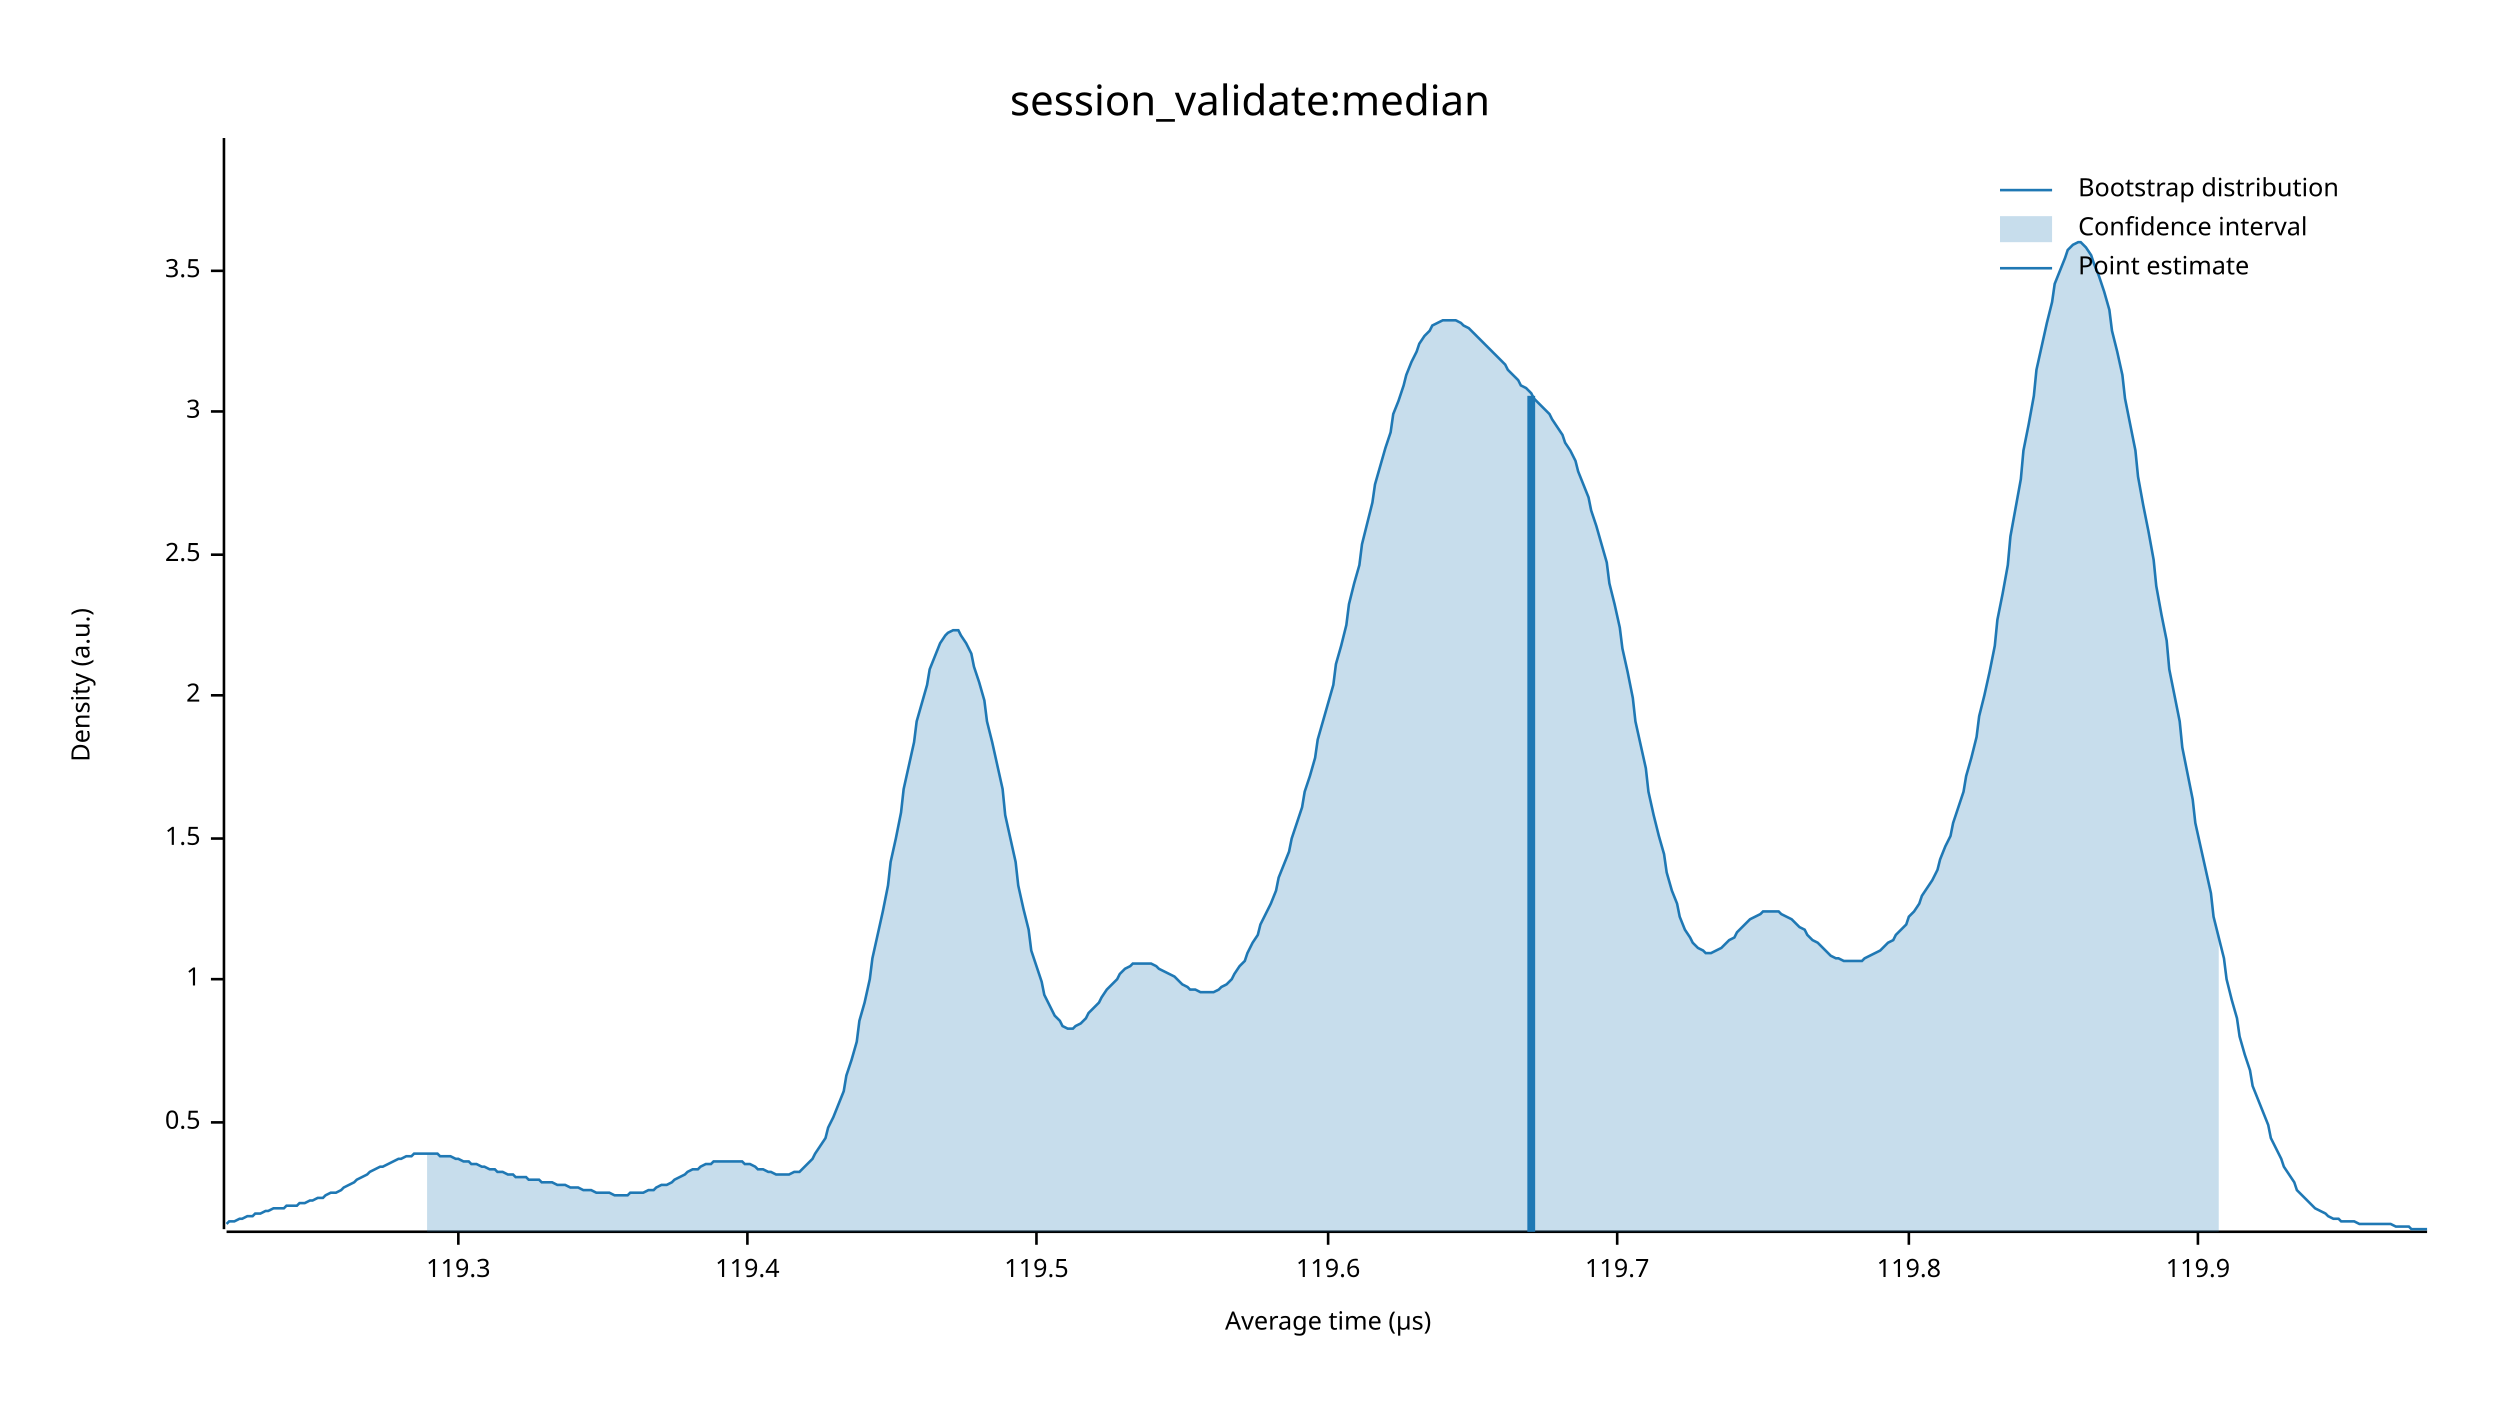
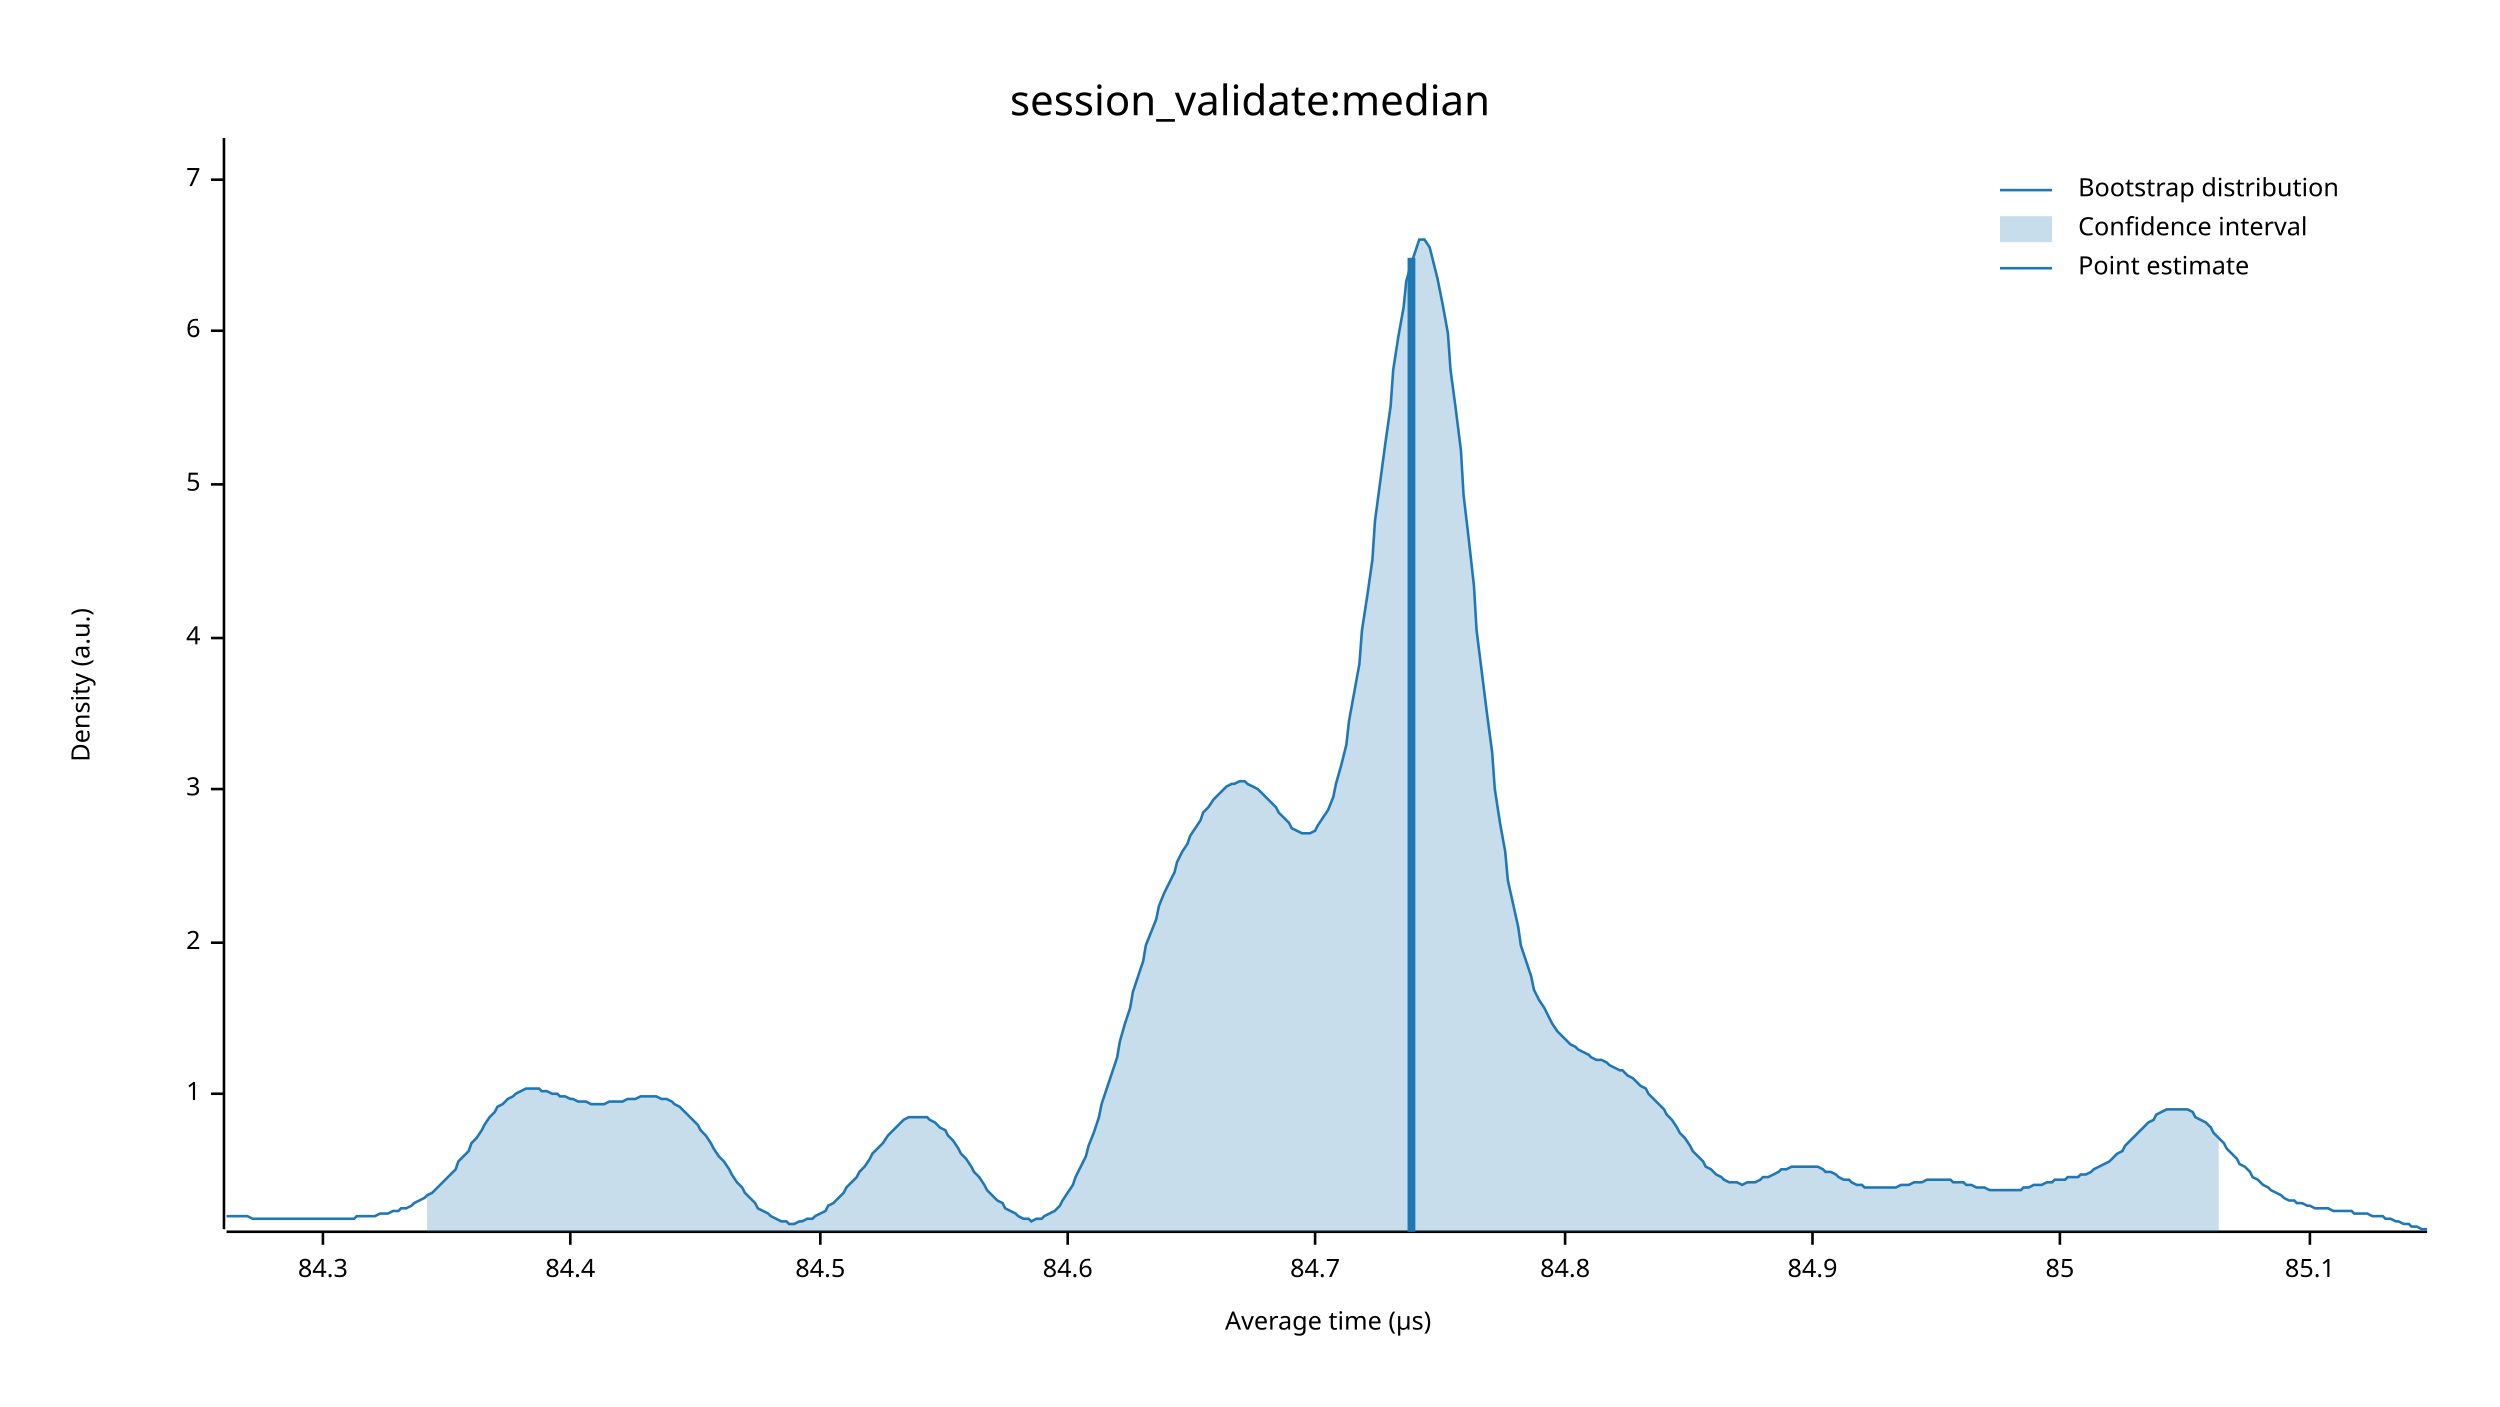
<svg xmlns="http://www.w3.org/2000/svg" width="960" height="540" viewBox="0 0 960 540">
  <text x="480" y="32" dy="0.76em" text-anchor="middle" font-family="sans-serif" font-size="16.129" opacity="1" fill="#000000">
session_validate:median
</text>
  <text x="27" y="263" dy="0.76em" text-anchor="middle" font-family="sans-serif" font-size="9.677" opacity="1" fill="#000000" transform="rotate(270, 27, 263)">
Density (a.u.)
</text>
  <text x="510" y="513" dy="-0.5ex" text-anchor="middle" font-family="sans-serif" font-size="9.677" opacity="1" fill="#000000">
Average time (µs)
</text>
  <polyline fill="none" opacity="1" stroke="#000000" stroke-width="1" points="86,53 86,472 " />
-   <text x="77" y="431" dy="0.5ex" text-anchor="end" font-family="sans-serif" font-size="9.677" opacity="1" fill="#000000">
- 0.5
- </text>
-   <polyline fill="none" opacity="1" stroke="#000000" stroke-width="1" points="81,431 86,431 " />
-   <text x="77" y="376" dy="0.5ex" text-anchor="end" font-family="sans-serif" font-size="9.677" opacity="1" fill="#000000">
+   <text x="77" y="420" dy="0.5ex" text-anchor="end" font-family="sans-serif" font-size="9.677" opacity="1" fill="#000000">
1
</text>
-   <polyline fill="none" opacity="1" stroke="#000000" stroke-width="1" points="81,376 86,376 " />
-   <text x="77" y="322" dy="0.5ex" text-anchor="end" font-family="sans-serif" font-size="9.677" opacity="1" fill="#000000">
- 1.5
- </text>
-   <polyline fill="none" opacity="1" stroke="#000000" stroke-width="1" points="81,322 86,322 " />
-   <text x="77" y="267" dy="0.5ex" text-anchor="end" font-family="sans-serif" font-size="9.677" opacity="1" fill="#000000">
+   <polyline fill="none" opacity="1" stroke="#000000" stroke-width="1" points="81,420 86,420 " />
+   <text x="77" y="362" dy="0.5ex" text-anchor="end" font-family="sans-serif" font-size="9.677" opacity="1" fill="#000000">
2
</text>
-   <polyline fill="none" opacity="1" stroke="#000000" stroke-width="1" points="81,267 86,267 " />
-   <text x="77" y="213" dy="0.5ex" text-anchor="end" font-family="sans-serif" font-size="9.677" opacity="1" fill="#000000">
- 2.5
- </text>
-   <polyline fill="none" opacity="1" stroke="#000000" stroke-width="1" points="81,213 86,213 " />
-   <text x="77" y="158" dy="0.5ex" text-anchor="end" font-family="sans-serif" font-size="9.677" opacity="1" fill="#000000">
+   <polyline fill="none" opacity="1" stroke="#000000" stroke-width="1" points="81,362 86,362 " />
+   <text x="77" y="303" dy="0.5ex" text-anchor="end" font-family="sans-serif" font-size="9.677" opacity="1" fill="#000000">
3
</text>
-   <polyline fill="none" opacity="1" stroke="#000000" stroke-width="1" points="81,158 86,158 " />
-   <text x="77" y="104" dy="0.5ex" text-anchor="end" font-family="sans-serif" font-size="9.677" opacity="1" fill="#000000">
- 3.5
+   <polyline fill="none" opacity="1" stroke="#000000" stroke-width="1" points="81,303 86,303 " />
+   <text x="77" y="245" dy="0.5ex" text-anchor="end" font-family="sans-serif" font-size="9.677" opacity="1" fill="#000000">
+ 4
</text>
-   <polyline fill="none" opacity="1" stroke="#000000" stroke-width="1" points="81,104 86,104 " />
+   <polyline fill="none" opacity="1" stroke="#000000" stroke-width="1" points="81,245 86,245 " />
+   <text x="77" y="186" dy="0.5ex" text-anchor="end" font-family="sans-serif" font-size="9.677" opacity="1" fill="#000000">
+ 5
+ </text>
+   <polyline fill="none" opacity="1" stroke="#000000" stroke-width="1" points="81,186 86,186 " />
+   <text x="77" y="127" dy="0.5ex" text-anchor="end" font-family="sans-serif" font-size="9.677" opacity="1" fill="#000000">
+ 6
+ </text>
+   <polyline fill="none" opacity="1" stroke="#000000" stroke-width="1" points="81,127 86,127 " />
+   <text x="77" y="69" dy="0.5ex" text-anchor="end" font-family="sans-serif" font-size="9.677" opacity="1" fill="#000000">
+ 7
+ </text>
+   <polyline fill="none" opacity="1" stroke="#000000" stroke-width="1" points="81,69 86,69 " />
  <polyline fill="none" opacity="1" stroke="#000000" stroke-width="1" points="87,473 932,473 " />
-   <text x="176" y="483" dy="0.76em" text-anchor="middle" font-family="sans-serif" font-size="9.677" opacity="1" fill="#000000">
- 119.3
+   <text x="124" y="483" dy="0.76em" text-anchor="middle" font-family="sans-serif" font-size="9.677" opacity="1" fill="#000000">
+ 84.3
</text>
-   <polyline fill="none" opacity="1" stroke="#000000" stroke-width="1" points="176,473 176,478 " />
-   <text x="287" y="483" dy="0.76em" text-anchor="middle" font-family="sans-serif" font-size="9.677" opacity="1" fill="#000000">
- 119.4
+   <polyline fill="none" opacity="1" stroke="#000000" stroke-width="1" points="124,473 124,478 " />
+   <text x="219" y="483" dy="0.76em" text-anchor="middle" font-family="sans-serif" font-size="9.677" opacity="1" fill="#000000">
+ 84.4
</text>
-   <polyline fill="none" opacity="1" stroke="#000000" stroke-width="1" points="287,473 287,478 " />
-   <text x="398" y="483" dy="0.76em" text-anchor="middle" font-family="sans-serif" font-size="9.677" opacity="1" fill="#000000">
- 119.5
+   <polyline fill="none" opacity="1" stroke="#000000" stroke-width="1" points="219,473 219,478 " />
+   <text x="315" y="483" dy="0.76em" text-anchor="middle" font-family="sans-serif" font-size="9.677" opacity="1" fill="#000000">
+ 84.5
</text>
-   <polyline fill="none" opacity="1" stroke="#000000" stroke-width="1" points="398,473 398,478 " />
-   <text x="510" y="483" dy="0.76em" text-anchor="middle" font-family="sans-serif" font-size="9.677" opacity="1" fill="#000000">
- 119.6
+   <polyline fill="none" opacity="1" stroke="#000000" stroke-width="1" points="315,473 315,478 " />
+   <text x="410" y="483" dy="0.76em" text-anchor="middle" font-family="sans-serif" font-size="9.677" opacity="1" fill="#000000">
+ 84.6
</text>
-   <polyline fill="none" opacity="1" stroke="#000000" stroke-width="1" points="510,473 510,478 " />
-   <text x="621" y="483" dy="0.76em" text-anchor="middle" font-family="sans-serif" font-size="9.677" opacity="1" fill="#000000">
- 119.7
+   <polyline fill="none" opacity="1" stroke="#000000" stroke-width="1" points="410,473 410,478 " />
+   <text x="505" y="483" dy="0.76em" text-anchor="middle" font-family="sans-serif" font-size="9.677" opacity="1" fill="#000000">
+ 84.7
</text>
-   <polyline fill="none" opacity="1" stroke="#000000" stroke-width="1" points="621,473 621,478 " />
-   <text x="733" y="483" dy="0.76em" text-anchor="middle" font-family="sans-serif" font-size="9.677" opacity="1" fill="#000000">
- 119.8
+   <polyline fill="none" opacity="1" stroke="#000000" stroke-width="1" points="505,473 505,478 " />
+   <text x="601" y="483" dy="0.76em" text-anchor="middle" font-family="sans-serif" font-size="9.677" opacity="1" fill="#000000">
+ 84.8
</text>
-   <polyline fill="none" opacity="1" stroke="#000000" stroke-width="1" points="733,473 733,478 " />
-   <text x="844" y="483" dy="0.76em" text-anchor="middle" font-family="sans-serif" font-size="9.677" opacity="1" fill="#000000">
- 119.9
+   <polyline fill="none" opacity="1" stroke="#000000" stroke-width="1" points="601,473 601,478 " />
+   <text x="696" y="483" dy="0.76em" text-anchor="middle" font-family="sans-serif" font-size="9.677" opacity="1" fill="#000000">
+ 84.9
</text>
-   <polyline fill="none" opacity="1" stroke="#000000" stroke-width="1" points="844,473 844,478 " />
-   <polyline fill="none" opacity="1" stroke="#1F78B4" stroke-width="1" points="87,470 88,469 90,469 92,468 93,468 95,467 97,467 98,466 100,466 102,465 103,465 105,464 107,464 109,464 110,463 112,463 114,463 115,462 117,462 119,461 120,461 122,460 124,460 125,459 127,458 129,458 131,457 132,456 134,455 136,454 137,453 139,452 141,451 142,450 144,449 146,448 147,448 149,447 151,446 153,445 154,445 156,444 158,444 159,443 161,443 163,443 164,443 166,443 168,443 169,444 171,444 173,444 175,445 176,445 178,446 180,446 181,447 183,447 185,448 186,448 188,449 190,449 191,450 193,450 195,451 197,451 198,452 200,452 202,452 203,453 205,453 207,453 208,454 210,454 212,454 214,455 215,455 217,455 219,456 220,456 222,456 224,457 225,457 227,457 229,458 230,458 232,458 234,458 236,459 237,459 239,459 241,459 242,458 244,458 246,458 247,458 249,457 251,457 252,456 254,455 256,455 258,454 259,453 261,452 263,451 264,450 266,449 268,449 269,448 271,447 273,447 274,446 276,446 278,446 280,446 281,446 283,446 285,446 286,447 288,447 290,448 291,449 293,449 295,450 296,450 298,451 300,451 302,451 303,451 305,450 307,450 308,449 310,447 312,445 313,443 315,440 317,437 318,433 320,429 322,424 324,419 325,413 327,407 329,400 330,392 332,385 334,376 335,368 337,359 339,350 341,340 342,331 344,322 346,312 347,303 349,294 351,285 352,277 354,270 356,263 357,257 359,252 361,247 363,244 364,243 366,242 368,242 369,244 371,247 373,251 374,256 376,262 378,269 379,277 381,285 383,294 385,303 386,313 388,322 390,331 391,340 393,349 395,357 396,365 398,371 400,377 401,382 403,386 405,390 407,392 408,394 410,395 412,395 413,394 415,393 417,391 418,389 420,387 422,385 423,383 425,380 427,378 429,376 430,374 432,372 434,371 435,370 437,370 439,370 440,370 442,370 444,371 445,372 447,373 449,374 451,375 452,376 454,378 456,379 457,380 459,380 461,381 462,381 464,381 466,381 468,380 469,379 471,378 473,376 474,374 476,371 478,369 479,366 481,362 483,359 484,355 486,351 488,347 490,342 491,337 493,332 495,327 496,322 498,316 500,310 501,304 503,298 505,291 506,284 508,277 510,270 512,263 513,255 515,248 517,240 518,232 520,224 522,217 523,209 525,201 527,193 528,186 530,179 532,172 534,166 535,159 537,154 539,148 540,144 542,139 544,135 545,132 547,129 549,127 550,125 552,124 554,123 556,123 557,123 559,123 561,124 562,125 564,126 566,128 567,129 569,131 571,133 573,135 574,136 576,138 578,140 579,142 581,144 583,146 584,148 586,149 588,151 589,153 591,155 593,157 595,159 596,161 598,164 600,167 601,170 603,173 605,177 606,181 608,186 610,191 611,196 613,202 615,209 617,216 618,224 620,232 622,241 623,249 625,258 627,268 628,277 630,286 632,295 633,304 635,313 637,321 639,328 640,335 642,342 644,347 645,352 647,357 649,360 650,362 652,364 654,365 655,366 657,366 659,365 661,364 662,363 664,361 666,360 667,358 669,356 671,354 672,353 674,352 676,351 677,350 679,350 681,350 683,350 684,351 686,352 688,353 689,354 691,356 693,357 694,359 696,361 698,362 700,364 701,365 703,367 705,368 706,368 708,369 710,369 711,369 713,369 715,369 716,368 718,367 720,366 722,365 723,364 725,362 727,361 728,359 730,357 732,355 733,352 735,350 737,347 738,344 740,341 742,338 744,334 745,330 747,325 749,321 750,316 752,310 754,304 755,298 757,291 759,283 760,275 762,267 764,258 766,248 767,238 769,228 771,217 772,206 774,195 776,184 777,173 779,163 781,152 782,142 784,133 786,124 788,116 789,109 791,104 793,99 794,96 796,94 798,93 799,93 801,95 803,98 804,101 806,106 808,112 810,119 811,127 813,135 815,144 816,153 818,163 820,173 821,183 823,194 825,204 827,215 828,225 830,236 832,246 833,257 835,267 837,277 838,287 840,297 842,307 843,316 845,325 847,334 849,343 850,352 852,360 854,368 855,376 857,384 859,391 860,398 862,405 864,411 865,417 867,422 869,427 871,432 872,437 874,441 876,445 877,448 879,451 881,454 882,457 884,459 886,461 887,462 889,464 891,465 893,466 894,467 896,468 898,468 899,469 901,469 903,469 904,469 906,470 908,470 909,470 911,470 913,470 915,470 916,470 918,470 920,471 921,471 923,471 925,471 926,472 928,472 930,472 932,472 " />
-   <polygon opacity="0.25" fill="#1F78B4" points="164,443 166,443 168,443 169,444 171,444 173,444 175,445 176,445 178,446 180,446 181,447 183,447 185,448 186,448 188,449 190,449 191,450 193,450 195,451 197,451 198,452 200,452 202,452 203,453 205,453 207,453 208,454 210,454 212,454 214,455 215,455 217,455 219,456 220,456 222,456 224,457 225,457 227,457 229,458 230,458 232,458 234,458 236,459 237,459 239,459 241,459 242,458 244,458 246,458 247,458 249,457 251,457 252,456 254,455 256,455 258,454 259,453 261,452 263,451 264,450 266,449 268,449 269,448 271,447 273,447 274,446 276,446 278,446 280,446 281,446 283,446 285,446 286,447 288,447 290,448 291,449 293,449 295,450 296,450 298,451 300,451 302,451 303,451 305,450 307,450 308,449 310,447 312,445 313,443 315,440 317,437 318,433 320,429 322,424 324,419 325,413 327,407 329,400 330,392 332,385 334,376 335,368 337,359 339,350 341,340 342,331 344,322 346,312 347,303 349,294 351,285 352,277 354,270 356,263 357,257 359,252 361,247 363,244 364,243 366,242 368,242 369,244 371,247 373,251 374,256 376,262 378,269 379,277 381,285 383,294 385,303 386,313 388,322 390,331 391,340 393,349 395,357 396,365 398,371 400,377 401,382 403,386 405,390 407,392 408,394 410,395 412,395 413,394 415,393 417,391 418,389 420,387 422,385 423,383 425,380 427,378 429,376 430,374 432,372 434,371 435,370 437,370 439,370 440,370 442,370 444,371 445,372 447,373 449,374 451,375 452,376 454,378 456,379 457,380 459,380 461,381 462,381 464,381 466,381 468,380 469,379 471,378 473,376 474,374 476,371 478,369 479,366 481,362 483,359 484,355 486,351 488,347 490,342 491,337 493,332 495,327 496,322 498,316 500,310 501,304 503,298 505,291 506,284 508,277 510,270 512,263 513,255 515,248 517,240 518,232 520,224 522,217 523,209 525,201 527,193 528,186 530,179 532,172 534,166 535,159 537,154 539,148 540,144 542,139 544,135 545,132 547,129 549,127 550,125 552,124 554,123 556,123 557,123 559,123 561,124 562,125 564,126 566,128 567,129 569,131 571,133 573,135 574,136 576,138 578,140 579,142 581,144 583,146 584,148 586,149 588,151 589,153 591,155 593,157 595,159 596,161 598,164 600,167 601,170 603,173 605,177 606,181 608,186 610,191 611,196 613,202 615,209 617,216 618,224 620,232 622,241 623,249 625,258 627,268 628,277 630,286 632,295 633,304 635,313 637,321 639,328 640,335 642,342 644,347 645,352 647,357 649,360 650,362 652,364 654,365 655,366 657,366 659,365 661,364 662,363 664,361 666,360 667,358 669,356 671,354 672,353 674,352 676,351 677,350 679,350 681,350 683,350 684,351 686,352 688,353 689,354 691,356 693,357 694,359 696,361 698,362 700,364 701,365 703,367 705,368 706,368 708,369 710,369 711,369 713,369 715,369 716,368 718,367 720,366 722,365 723,364 725,362 727,361 728,359 730,357 732,355 733,352 735,350 737,347 738,344 740,341 742,338 744,334 745,330 747,325 749,321 750,316 752,310 754,304 755,298 757,291 759,283 760,275 762,267 764,258 766,248 767,238 769,228 771,217 772,206 774,195 776,184 777,173 779,163 781,152 782,142 784,133 786,124 788,116 789,109 791,104 793,99 794,96 796,94 798,93 799,93 801,95 803,98 804,101 806,106 808,112 810,119 811,127 813,135 815,144 816,153 818,163 820,173 821,183 823,194 825,204 827,215 828,225 830,236 832,246 833,257 835,267 837,277 838,287 840,297 842,307 843,316 845,325 847,334 849,343 850,352 852,360 852,473 164,473 " />
-   <polyline fill="none" opacity="1" stroke="#1F78B4" stroke-width="3" points="588,473 588,152 " />
+   <polyline fill="none" opacity="1" stroke="#000000" stroke-width="1" points="696,473 696,478 " />
+   <text x="791" y="483" dy="0.76em" text-anchor="middle" font-family="sans-serif" font-size="9.677" opacity="1" fill="#000000">
+ 85
+ </text>
+   <polyline fill="none" opacity="1" stroke="#000000" stroke-width="1" points="791,473 791,478 " />
+   <text x="887" y="483" dy="0.76em" text-anchor="middle" font-family="sans-serif" font-size="9.677" opacity="1" fill="#000000">
+ 85.1
+ </text>
+   <polyline fill="none" opacity="1" stroke="#000000" stroke-width="1" points="887,473 887,478 " />
+   <polyline fill="none" opacity="1" stroke="#1F78B4" stroke-width="1" points="87,467 88,467 90,467 92,467 93,467 95,467 97,468 98,468 100,468 102,468 103,468 105,468 107,468 109,468 110,468 112,468 114,468 115,468 117,468 119,468 120,468 122,468 124,468 125,468 127,468 129,468 131,468 132,468 134,468 136,468 137,467 139,467 141,467 142,467 144,467 146,466 147,466 149,466 151,465 153,465 154,464 156,464 158,463 159,462 161,461 163,460 164,459 166,458 168,456 169,455 171,453 173,451 175,449 176,446 178,444 180,442 181,439 183,437 185,434 186,432 188,429 190,427 191,425 193,424 195,422 197,421 198,420 200,419 202,418 203,418 205,418 207,418 208,419 210,419 212,420 214,420 215,421 217,421 219,422 220,422 222,423 224,423 225,423 227,424 229,424 230,424 232,424 234,423 236,423 237,423 239,423 241,422 242,422 244,422 246,421 247,421 249,421 251,421 252,421 254,422 256,422 258,423 259,424 261,425 263,427 264,428 266,430 268,432 269,434 271,436 273,439 274,441 276,444 278,446 280,449 281,451 283,454 285,456 286,458 288,460 290,462 291,464 293,465 295,466 296,467 298,468 300,469 302,469 303,470 305,470 307,469 308,469 310,468 312,468 313,467 315,466 317,465 318,463 320,462 322,460 324,458 325,456 327,454 329,452 330,450 332,448 334,445 335,443 337,441 339,439 341,436 342,435 344,433 346,431 347,430 349,429 351,429 352,429 354,429 356,429 357,430 359,431 361,433 363,434 364,436 366,438 368,441 369,443 371,445 373,448 374,450 376,452 378,455 379,457 381,459 383,461 385,462 386,464 388,465 390,466 391,467 393,468 395,468 396,469 398,468 400,468 401,467 403,466 405,465 407,463 408,461 410,458 412,455 413,452 415,448 417,444 418,440 420,435 422,429 423,424 425,418 427,412 429,406 430,400 432,393 434,387 435,381 437,375 439,369 440,363 442,358 444,353 445,348 447,343 449,339 451,335 452,331 454,327 456,324 457,321 459,318 461,315 462,312 464,310 466,307 468,305 469,304 471,302 473,301 474,301 476,300 478,300 479,301 481,302 483,303 484,304 486,306 488,308 490,310 491,312 493,314 495,316 496,318 498,319 500,320 501,320 503,320 505,319 506,317 508,314 510,311 512,306 513,301 515,294 517,286 518,277 520,266 522,255 523,242 525,229 527,215 528,200 530,185 532,170 534,156 535,142 537,129 539,118 540,108 542,101 544,95 545,92 547,92 549,95 550,99 552,107 554,117 556,128 557,142 559,157 561,173 562,190 564,207 566,225 567,242 569,258 571,274 573,289 574,303 576,316 578,327 579,338 581,347 583,356 584,363 586,369 588,375 589,380 591,384 593,387 595,391 596,393 598,396 600,398 601,399 603,401 605,402 606,403 608,404 610,405 611,406 613,407 615,407 617,408 618,409 620,410 622,411 623,411 625,413 627,414 628,415 630,417 632,418 633,420 635,422 637,424 639,426 640,428 642,430 644,433 645,435 647,437 649,440 650,442 652,444 654,446 655,448 657,449 659,451 661,452 662,453 664,454 666,454 667,454 669,455 671,454 672,454 674,454 676,453 677,452 679,452 681,451 683,450 684,449 686,449 688,448 689,448 691,448 693,448 694,448 696,448 698,448 700,449 701,450 703,450 705,451 706,452 708,453 710,453 711,454 713,455 715,455 716,456 718,456 720,456 722,456 723,456 725,456 727,456 728,456 730,455 732,455 733,455 735,454 737,454 738,454 740,453 742,453 744,453 745,453 747,453 749,453 750,454 752,454 754,454 755,455 757,455 759,456 760,456 762,456 764,457 766,457 767,457 769,457 771,457 772,457 774,457 776,457 777,456 779,456 781,455 782,455 784,455 786,454 788,454 789,453 791,453 793,453 794,452 796,452 798,452 799,451 801,451 803,450 804,449 806,448 808,447 810,446 811,445 813,443 815,442 816,440 818,438 820,436 821,435 823,433 825,431 827,430 828,428 830,427 832,426 833,426 835,426 837,426 838,426 840,426 842,427 843,429 845,430 847,431 849,433 850,435 852,437 854,439 855,441 857,443 859,445 860,447 862,448 864,450 865,452 867,453 869,455 871,456 872,457 874,458 876,459 877,460 879,461 881,461 882,462 884,462 886,463 887,463 889,464 891,464 893,464 894,464 896,465 898,465 899,465 901,465 903,465 904,466 906,466 908,466 909,466 911,467 913,467 915,467 916,468 918,468 920,469 921,469 923,470 925,470 926,471 928,471 930,472 932,472 " />
+   <polygon opacity="0.25" fill="#1F78B4" points="164,459 166,458 168,456 169,455 171,453 173,451 175,449 176,446 178,444 180,442 181,439 183,437 185,434 186,432 188,429 190,427 191,425 193,424 195,422 197,421 198,420 200,419 202,418 203,418 205,418 207,418 208,419 210,419 212,420 214,420 215,421 217,421 219,422 220,422 222,423 224,423 225,423 227,424 229,424 230,424 232,424 234,423 236,423 237,423 239,423 241,422 242,422 244,422 246,421 247,421 249,421 251,421 252,421 254,422 256,422 258,423 259,424 261,425 263,427 264,428 266,430 268,432 269,434 271,436 273,439 274,441 276,444 278,446 280,449 281,451 283,454 285,456 286,458 288,460 290,462 291,464 293,465 295,466 296,467 298,468 300,469 302,469 303,470 305,470 307,469 308,469 310,468 312,468 313,467 315,466 317,465 318,463 320,462 322,460 324,458 325,456 327,454 329,452 330,450 332,448 334,445 335,443 337,441 339,439 341,436 342,435 344,433 346,431 347,430 349,429 351,429 352,429 354,429 356,429 357,430 359,431 361,433 363,434 364,436 366,438 368,441 369,443 371,445 373,448 374,450 376,452 378,455 379,457 381,459 383,461 385,462 386,464 388,465 390,466 391,467 393,468 395,468 396,469 398,468 400,468 401,467 403,466 405,465 407,463 408,461 410,458 412,455 413,452 415,448 417,444 418,440 420,435 422,429 423,424 425,418 427,412 429,406 430,400 432,393 434,387 435,381 437,375 439,369 440,363 442,358 444,353 445,348 447,343 449,339 451,335 452,331 454,327 456,324 457,321 459,318 461,315 462,312 464,310 466,307 468,305 469,304 471,302 473,301 474,301 476,300 478,300 479,301 481,302 483,303 484,304 486,306 488,308 490,310 491,312 493,314 495,316 496,318 498,319 500,320 501,320 503,320 505,319 506,317 508,314 510,311 512,306 513,301 515,294 517,286 518,277 520,266 522,255 523,242 525,229 527,215 528,200 530,185 532,170 534,156 535,142 537,129 539,118 540,108 542,101 544,95 545,92 547,92 549,95 550,99 552,107 554,117 556,128 557,142 559,157 561,173 562,190 564,207 566,225 567,242 569,258 571,274 573,289 574,303 576,316 578,327 579,338 581,347 583,356 584,363 586,369 588,375 589,380 591,384 593,387 595,391 596,393 598,396 600,398 601,399 603,401 605,402 606,403 608,404 610,405 611,406 613,407 615,407 617,408 618,409 620,410 622,411 623,411 625,413 627,414 628,415 630,417 632,418 633,420 635,422 637,424 639,426 640,428 642,430 644,433 645,435 647,437 649,440 650,442 652,444 654,446 655,448 657,449 659,451 661,452 662,453 664,454 666,454 667,454 669,455 671,454 672,454 674,454 676,453 677,452 679,452 681,451 683,450 684,449 686,449 688,448 689,448 691,448 693,448 694,448 696,448 698,448 700,449 701,450 703,450 705,451 706,452 708,453 710,453 711,454 713,455 715,455 716,456 718,456 720,456 722,456 723,456 725,456 727,456 728,456 730,455 732,455 733,455 735,454 737,454 738,454 740,453 742,453 744,453 745,453 747,453 749,453 750,454 752,454 754,454 755,455 757,455 759,456 760,456 762,456 764,457 766,457 767,457 769,457 771,457 772,457 774,457 776,457 777,456 779,456 781,455 782,455 784,455 786,454 788,454 789,453 791,453 793,453 794,452 796,452 798,452 799,451 801,451 803,450 804,449 806,448 808,447 810,446 811,445 813,443 815,442 816,440 818,438 820,436 821,435 823,433 825,431 827,430 828,428 830,427 832,426 833,426 835,426 837,426 838,426 840,426 842,427 843,429 845,430 847,431 849,433 850,435 852,437 852,473 164,473 " />
+   <polyline fill="none" opacity="1" stroke="#1F78B4" stroke-width="3" points="542,473 542,99 " />
  <text x="798" y="68" dy="0.76em" text-anchor="start" font-family="sans-serif" font-size="9.677" opacity="1" fill="#000000">
Bootstrap distribution
</text>
  <text x="798" y="83" dy="0.76em" text-anchor="start" font-family="sans-serif" font-size="9.677" opacity="1" fill="#000000">
Confidence interval
</text>
  <text x="798" y="98" dy="0.76em" text-anchor="start" font-family="sans-serif" font-size="9.677" opacity="1" fill="#000000">
Point estimate
</text>
  <polyline fill="none" opacity="1" stroke="#1F78B4" stroke-width="1" points="768,73 788,73 " />
  <rect x="768" y="83" width="20" height="10" opacity="0.25" fill="#1F78B4" stroke="none" />
  <polyline fill="none" opacity="1" stroke="#1F78B4" stroke-width="1" points="768,103 788,103 " />
</svg>
